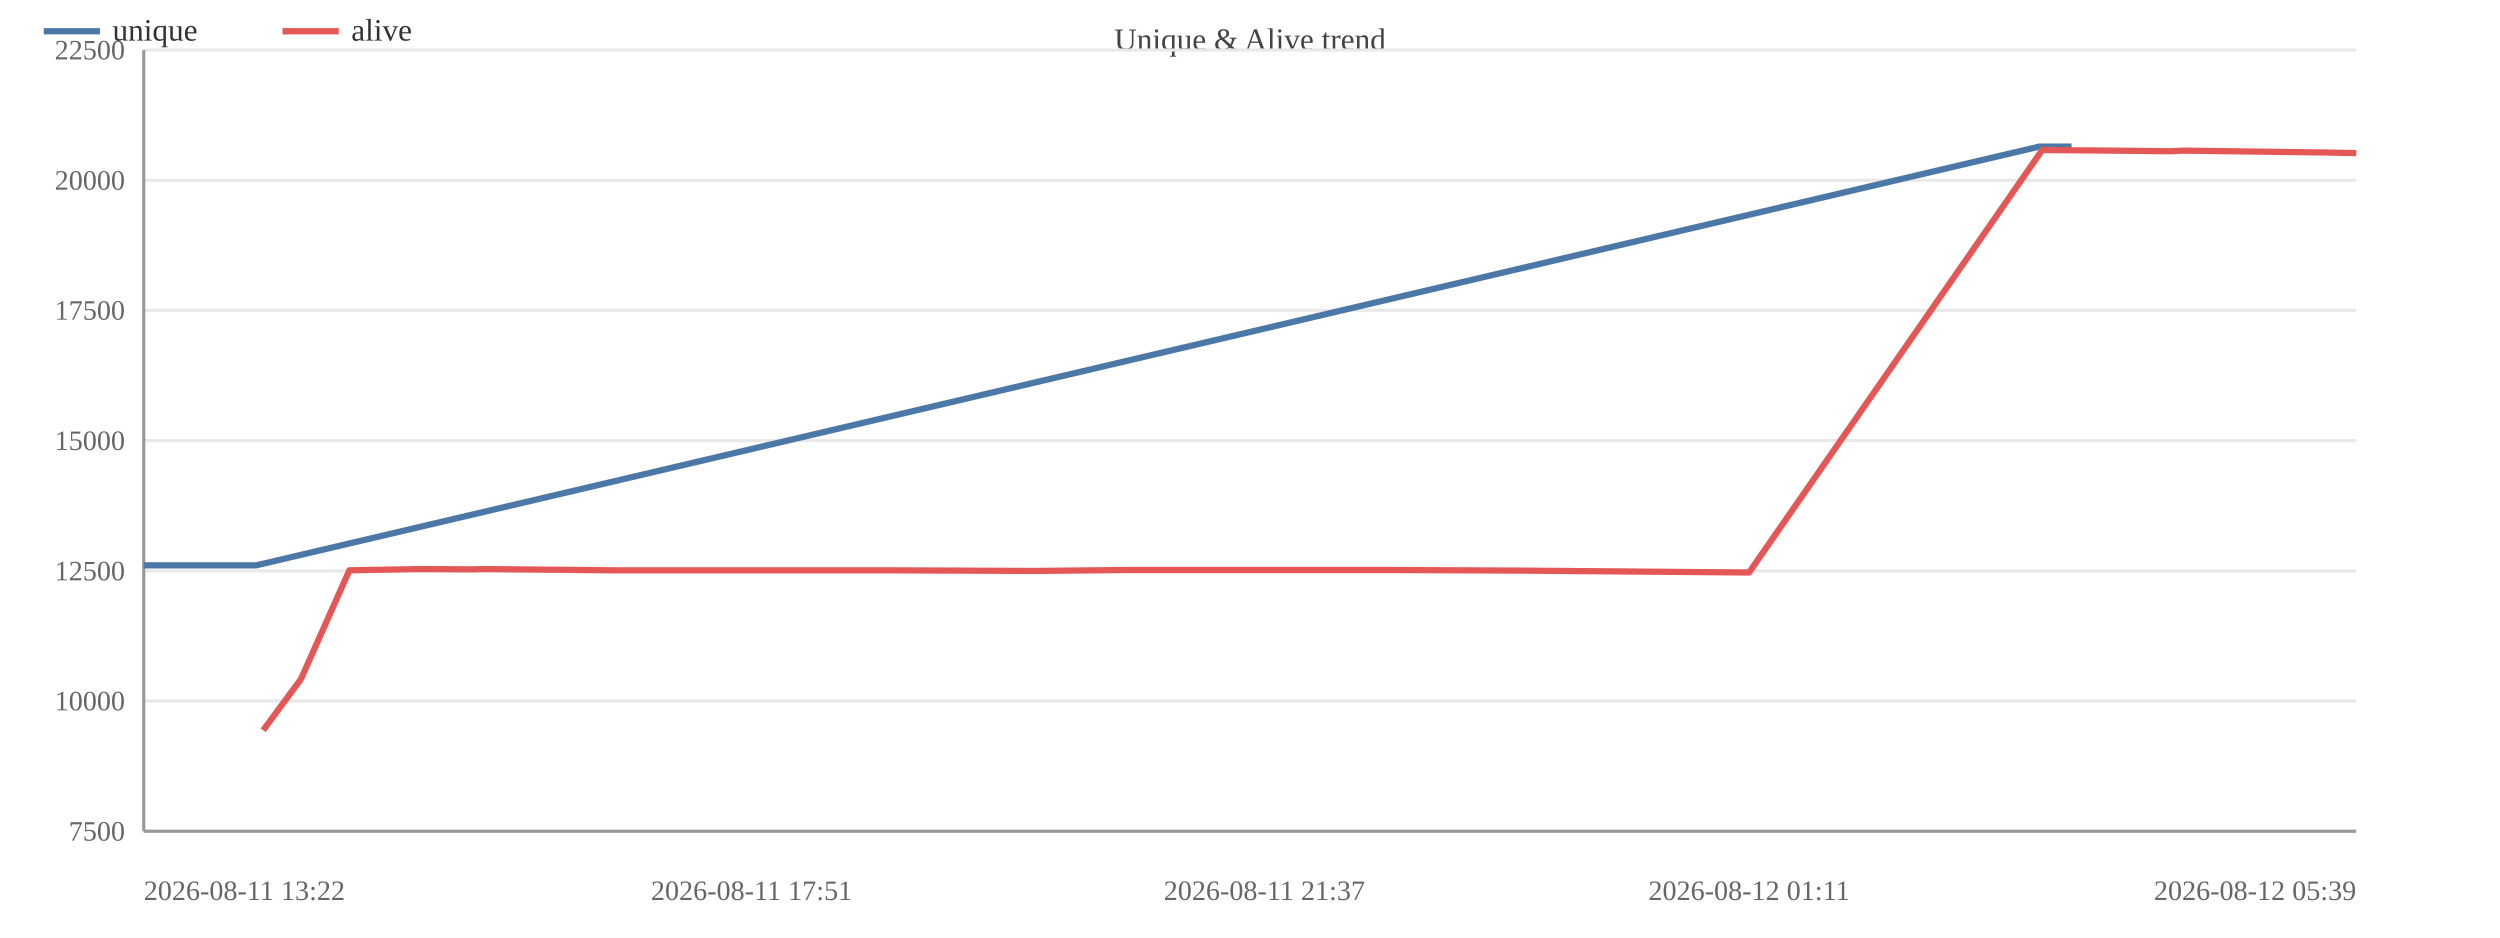
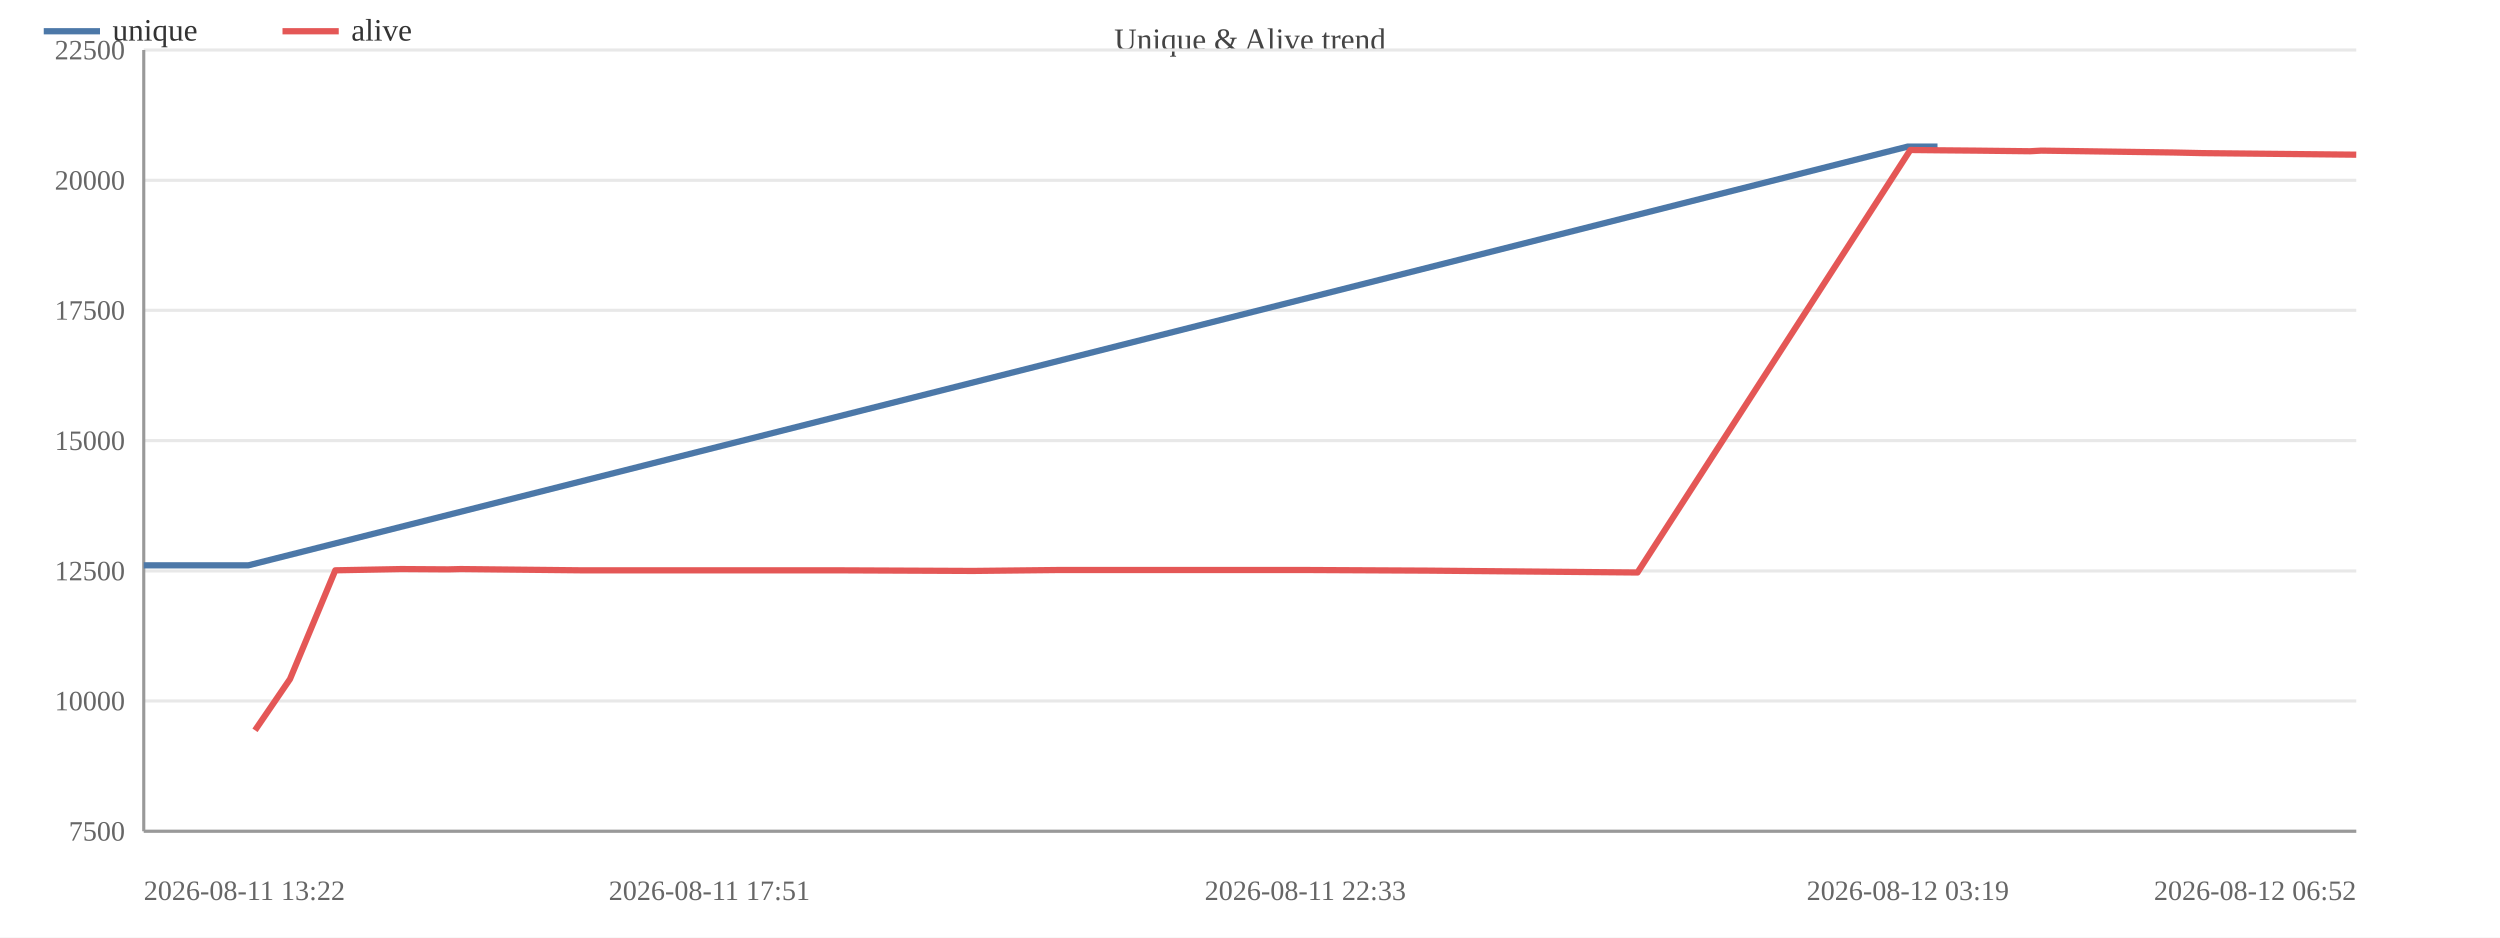
<svg xmlns="http://www.w3.org/2000/svg" width="800" height="300" viewBox="0 0 800 300">
  <rect width="800" height="300" fill="#ffffff" />
  <text x="400.0" y="16" font-size="10" text-anchor="middle" fill="#444">Unique &amp; Alive trend</text>
  <line x1="46" y1="266.0" x2="754" y2="266.0" stroke="#e8e8e8" />
  <text x="40" y="269.0" font-size="9" text-anchor="end" fill="#666">7500</text>
  <line x1="46" y1="224.3" x2="754" y2="224.3" stroke="#e8e8e8" />
  <text x="40" y="227.3" font-size="9" text-anchor="end" fill="#666">10000</text>
  <line x1="46" y1="182.7" x2="754" y2="182.7" stroke="#e8e8e8" />
  <text x="40" y="185.7" font-size="9" text-anchor="end" fill="#666">12500</text>
  <line x1="46" y1="141.0" x2="754" y2="141.0" stroke="#e8e8e8" />
  <text x="40" y="144.0" font-size="9" text-anchor="end" fill="#666">15000</text>
  <line x1="46" y1="99.3" x2="754" y2="99.3" stroke="#e8e8e8" />
  <text x="40" y="102.3" font-size="9" text-anchor="end" fill="#666">17500</text>
  <line x1="46" y1="57.7" x2="754" y2="57.7" stroke="#e8e8e8" />
  <text x="40" y="60.7" font-size="9" text-anchor="end" fill="#666">20000</text>
  <line x1="46" y1="16.0" x2="754" y2="16.0" stroke="#e8e8e8" />
  <text x="40" y="19.0" font-size="9" text-anchor="end" fill="#666">22500</text>
  <line x1="46" y1="16" x2="46" y2="266" stroke="#999" />
  <line x1="46" y1="266" x2="754" y2="266" stroke="#999" />
-   <polyline fill="none" stroke="#4c78a8" stroke-width="2" stroke-linejoin="round" points="46.0,180.9 82.0,180.9 652.6,46.9 662.9,46.9" />
+   <polyline fill="none" stroke="#4c78a8" stroke-width="2" stroke-linejoin="round" points="46.0,180.9 79.5,180.9 610.5,46.9 620.0,46.9" />
  <circle cx="46.0" cy="180.9" r="4" fill="transparent" />
-   <circle cx="82.0" cy="180.9" r="4" fill="transparent" />
-   <circle cx="652.6" cy="46.9" r="4" fill="transparent" />
-   <circle cx="662.9" cy="46.9" r="4" fill="transparent" />
-   <polyline fill="none" stroke="#e45756" stroke-width="2" stroke-linejoin="round" points="84.2,233.7 96.3,217.3 111.8,182.5 134.5,182.1 150.7,182.2 155.0,182.1 196.1,182.5 240.5,182.5 283.4,182.5 331.2,182.7 360.7,182.4 404.6,182.4 445.4,182.4 487.4,182.6 559.7,183.2 653.5,48.0 663.8,48.1 676.1,48.2 694.6,48.4 698.6,48.2 744.1,48.8 754.0,49.0" />
-   <circle cx="84.2" cy="233.7" r="4" fill="transparent" />
-   <circle cx="96.3" cy="217.3" r="4" fill="transparent" />
-   <circle cx="111.8" cy="182.5" r="4" fill="transparent" />
-   <circle cx="134.5" cy="182.1" r="4" fill="transparent" />
-   <circle cx="150.7" cy="182.2" r="4" fill="transparent" />
-   <circle cx="155.0" cy="182.1" r="4" fill="transparent" />
-   <circle cx="196.1" cy="182.5" r="4" fill="transparent" />
-   <circle cx="240.5" cy="182.5" r="4" fill="transparent" />
-   <circle cx="283.4" cy="182.5" r="4" fill="transparent" />
-   <circle cx="331.2" cy="182.7" r="4" fill="transparent" />
-   <circle cx="360.7" cy="182.4" r="4" fill="transparent" />
-   <circle cx="404.6" cy="182.4" r="4" fill="transparent" />
-   <circle cx="445.4" cy="182.4" r="4" fill="transparent" />
-   <circle cx="487.4" cy="182.6" r="4" fill="transparent" />
-   <circle cx="559.7" cy="183.2" r="4" fill="transparent" />
-   <circle cx="653.5" cy="48.0" r="4" fill="transparent" />
-   <circle cx="663.8" cy="48.1" r="4" fill="transparent" />
-   <circle cx="676.1" cy="48.2" r="4" fill="transparent" />
-   <circle cx="694.6" cy="48.4" r="4" fill="transparent" />
-   <circle cx="698.6" cy="48.2" r="4" fill="transparent" />
-   <circle cx="744.1" cy="48.8" r="4" fill="transparent" />
-   <circle cx="754.0" cy="49.0" r="4" fill="transparent" />
+   <circle cx="79.5" cy="180.9" r="4" fill="transparent" />
+   <circle cx="610.5" cy="46.9" r="4" fill="transparent" />
+   <circle cx="620.0" cy="46.9" r="4" fill="transparent" />
+   <polyline fill="none" stroke="#e45756" stroke-width="2" stroke-linejoin="round" points="81.6,233.7 92.8,217.3 107.3,182.5 128.4,182.1 143.4,182.2 147.4,182.1 185.7,182.5 227.0,182.5 267.0,182.5 311.4,182.7 338.8,182.4 379.7,182.4 417.7,182.4 456.8,182.6 524.0,183.2 611.3,48.0 620.9,48.1 632.3,48.2 649.6,48.4 653.2,48.2 695.6,48.8 704.8,49.0 754.0,49.5" />
+   <circle cx="81.6" cy="233.7" r="4" fill="transparent" />
+   <circle cx="92.8" cy="217.3" r="4" fill="transparent" />
+   <circle cx="107.3" cy="182.5" r="4" fill="transparent" />
+   <circle cx="128.4" cy="182.1" r="4" fill="transparent" />
+   <circle cx="143.4" cy="182.2" r="4" fill="transparent" />
+   <circle cx="147.4" cy="182.1" r="4" fill="transparent" />
+   <circle cx="185.7" cy="182.5" r="4" fill="transparent" />
+   <circle cx="227.0" cy="182.5" r="4" fill="transparent" />
+   <circle cx="267.0" cy="182.5" r="4" fill="transparent" />
+   <circle cx="311.4" cy="182.7" r="4" fill="transparent" />
+   <circle cx="338.8" cy="182.4" r="4" fill="transparent" />
+   <circle cx="379.7" cy="182.4" r="4" fill="transparent" />
+   <circle cx="417.7" cy="182.4" r="4" fill="transparent" />
+   <circle cx="456.8" cy="182.6" r="4" fill="transparent" />
+   <circle cx="524.0" cy="183.2" r="4" fill="transparent" />
+   <circle cx="611.3" cy="48.0" r="4" fill="transparent" />
+   <circle cx="620.9" cy="48.1" r="4" fill="transparent" />
+   <circle cx="632.3" cy="48.2" r="4" fill="transparent" />
+   <circle cx="649.6" cy="48.4" r="4" fill="transparent" />
+   <circle cx="653.2" cy="48.2" r="4" fill="transparent" />
+   <circle cx="695.6" cy="48.8" r="4" fill="transparent" />
+   <circle cx="704.8" cy="49.0" r="4" fill="transparent" />
+   <circle cx="754.0" cy="49.5" r="4" fill="transparent" />
  <text x="46.0" y="288" font-size="9" text-anchor="start" fill="#666">2026-08-11 13:22</text>
-   <text x="240.5" y="288" font-size="9" text-anchor="middle" fill="#666">2026-08-11 17:51</text>
-   <text x="404.6" y="288" font-size="9" text-anchor="middle" fill="#666">2026-08-11 21:37</text>
-   <text x="559.7" y="288" font-size="9" text-anchor="middle" fill="#666">2026-08-12 01:11</text>
-   <text x="754.0" y="288" font-size="9" text-anchor="end" fill="#666">2026-08-12 05:39</text>
+   <text x="227.0" y="288" font-size="9" text-anchor="middle" fill="#666">2026-08-11 17:51</text>
+   <text x="417.7" y="288" font-size="9" text-anchor="middle" fill="#666">2026-08-11 22:33</text>
+   <text x="610.5" y="288" font-size="9" text-anchor="middle" fill="#666">2026-08-12 03:19</text>
+   <text x="754.0" y="288" font-size="9" text-anchor="end" fill="#666">2026-08-12 06:52</text>
  <line x1="14" y1="10" x2="32" y2="10" stroke="#4c78a8" stroke-width="2" />
  <text x="36" y="13" font-size="10" fill="#333">unique</text>
  <line x1="90.4" y1="10" x2="108.4" y2="10" stroke="#e45756" stroke-width="2" />
  <text x="112.4" y="13" font-size="10" fill="#333">alive</text>
</svg>
